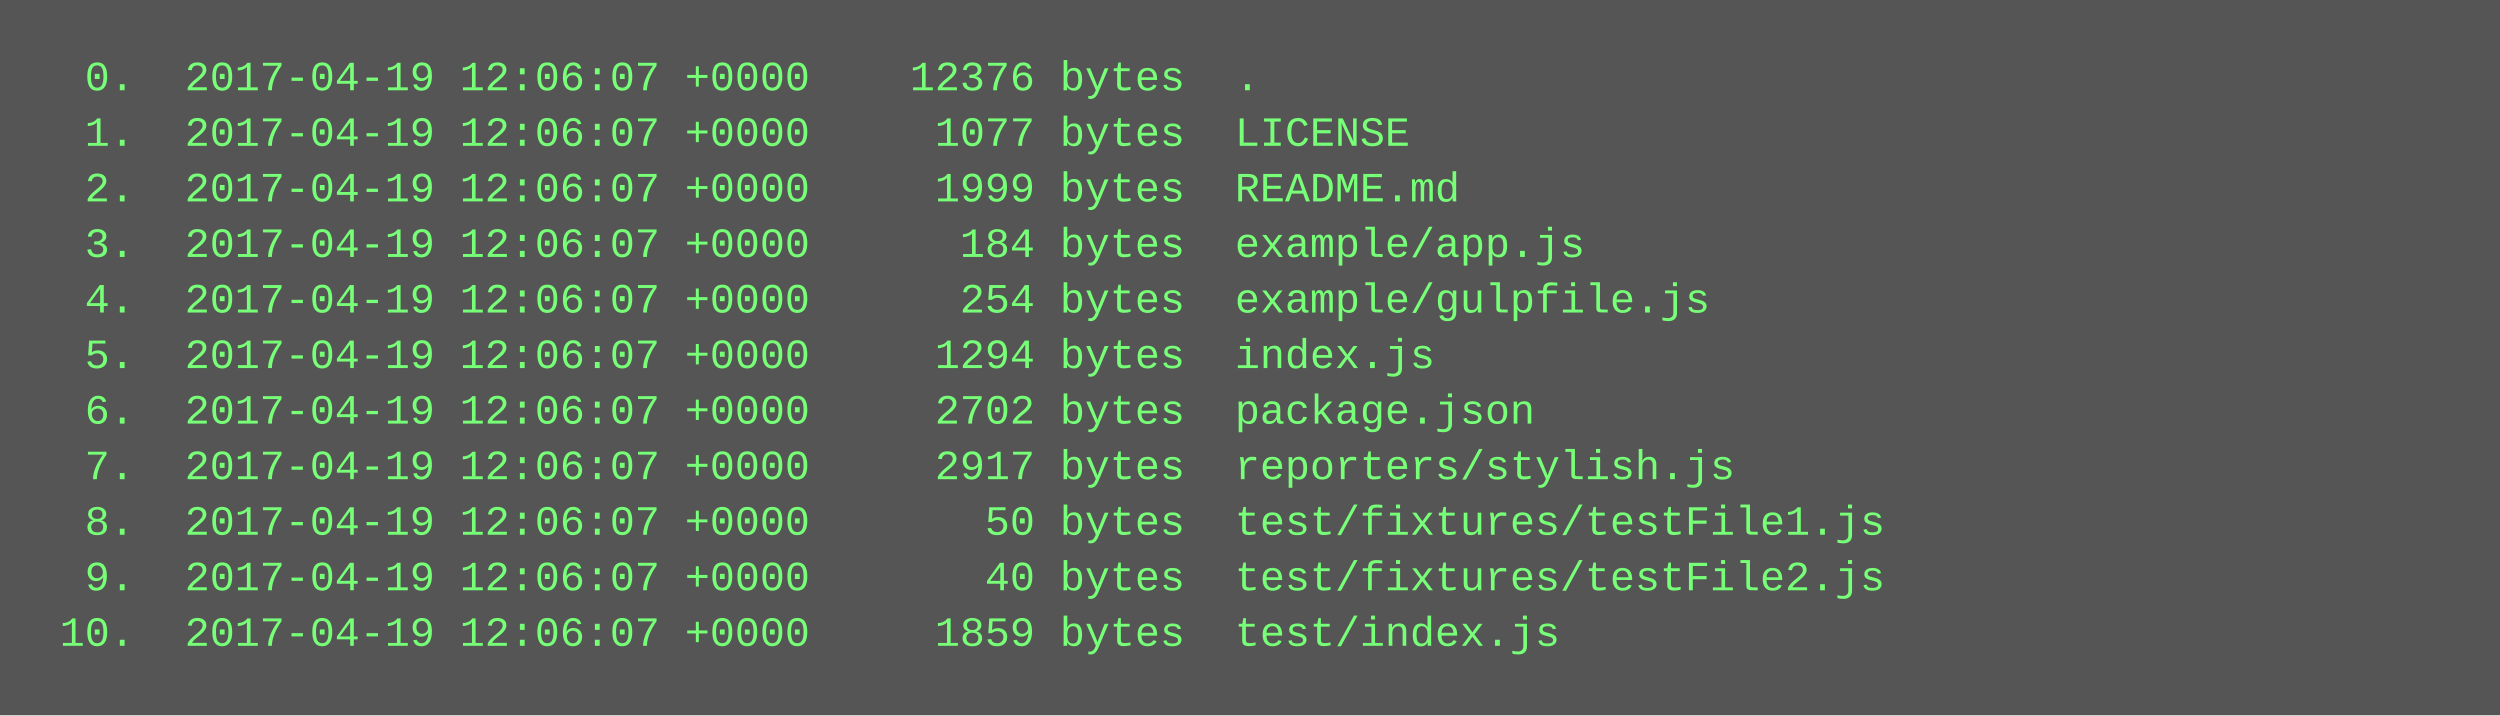
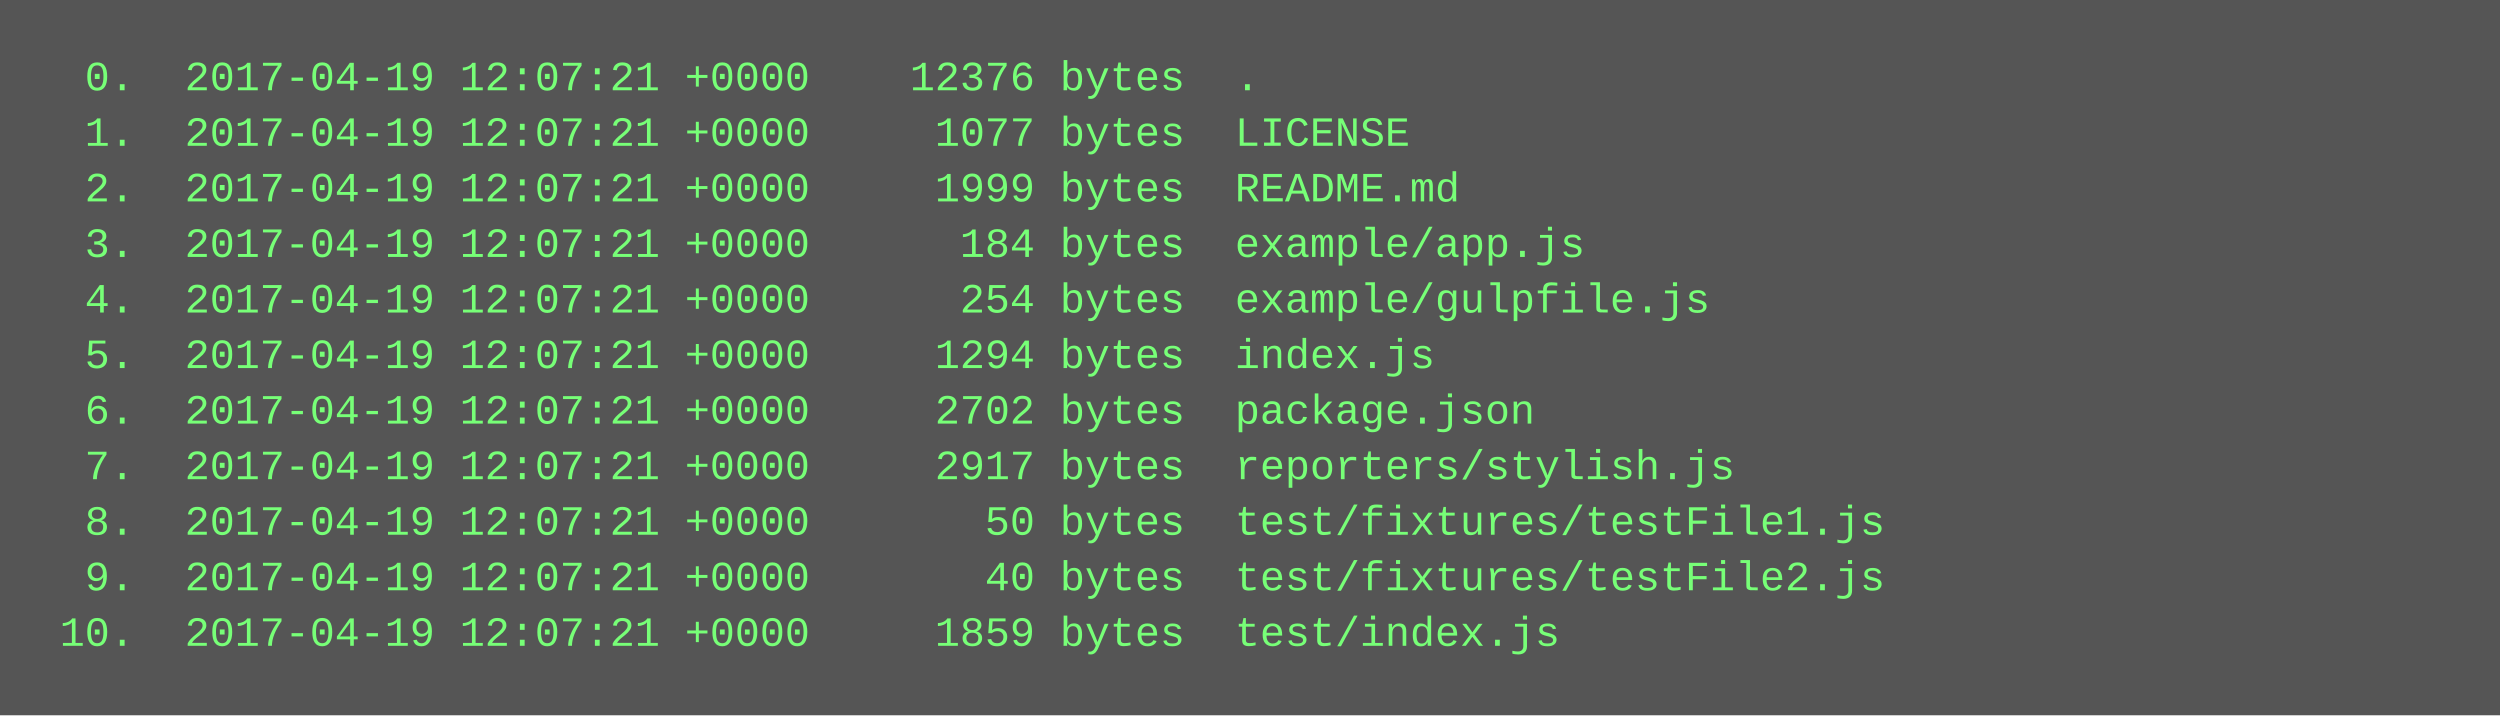
<svg xmlns="http://www.w3.org/2000/svg" height="206" width="720">
  <rect height="206" fill="#555" width="720" />
  <text fill="#7f7" font-family="Courier New" font-size="12" xml:space="preserve">
-     <tspan x="10" y="26">  0.  2017-04-19 12:06:07 +0000    12376 bytes  .</tspan>
-     <tspan x="10" y="42">  1.  2017-04-19 12:06:07 +0000     1077 bytes  LICENSE</tspan>
-     <tspan x="10" y="58">  2.  2017-04-19 12:06:07 +0000     1999 bytes  README.md</tspan>
-     <tspan x="10" y="74">  3.  2017-04-19 12:06:07 +0000      184 bytes  example/app.js</tspan>
-     <tspan x="10" y="90">  4.  2017-04-19 12:06:07 +0000      254 bytes  example/gulpfile.js</tspan>
-     <tspan x="10" y="106">  5.  2017-04-19 12:06:07 +0000     1294 bytes  index.js</tspan>
-     <tspan x="10" y="122">  6.  2017-04-19 12:06:07 +0000     2702 bytes  package.json</tspan>
-     <tspan x="10" y="138">  7.  2017-04-19 12:06:07 +0000     2917 bytes  reporters/stylish.js</tspan>
-     <tspan x="10" y="154">  8.  2017-04-19 12:06:07 +0000       50 bytes  test/fixtures/testFile1.js</tspan>
-     <tspan x="10" y="170">  9.  2017-04-19 12:06:07 +0000       40 bytes  test/fixtures/testFile2.js</tspan>
-     <tspan x="10" y="186"> 10.  2017-04-19 12:06:07 +0000     1859 bytes  test/index.js</tspan>
+     <tspan x="10" y="26">  0.  2017-04-19 12:07:21 +0000    12376 bytes  .</tspan>
+     <tspan x="10" y="42">  1.  2017-04-19 12:07:21 +0000     1077 bytes  LICENSE</tspan>
+     <tspan x="10" y="58">  2.  2017-04-19 12:07:21 +0000     1999 bytes  README.md</tspan>
+     <tspan x="10" y="74">  3.  2017-04-19 12:07:21 +0000      184 bytes  example/app.js</tspan>
+     <tspan x="10" y="90">  4.  2017-04-19 12:07:21 +0000      254 bytes  example/gulpfile.js</tspan>
+     <tspan x="10" y="106">  5.  2017-04-19 12:07:21 +0000     1294 bytes  index.js</tspan>
+     <tspan x="10" y="122">  6.  2017-04-19 12:07:21 +0000     2702 bytes  package.json</tspan>
+     <tspan x="10" y="138">  7.  2017-04-19 12:07:21 +0000     2917 bytes  reporters/stylish.js</tspan>
+     <tspan x="10" y="154">  8.  2017-04-19 12:07:21 +0000       50 bytes  test/fixtures/testFile1.js</tspan>
+     <tspan x="10" y="170">  9.  2017-04-19 12:07:21 +0000       40 bytes  test/fixtures/testFile2.js</tspan>
+     <tspan x="10" y="186"> 10.  2017-04-19 12:07:21 +0000     1859 bytes  test/index.js</tspan>
  </text>
</svg>
